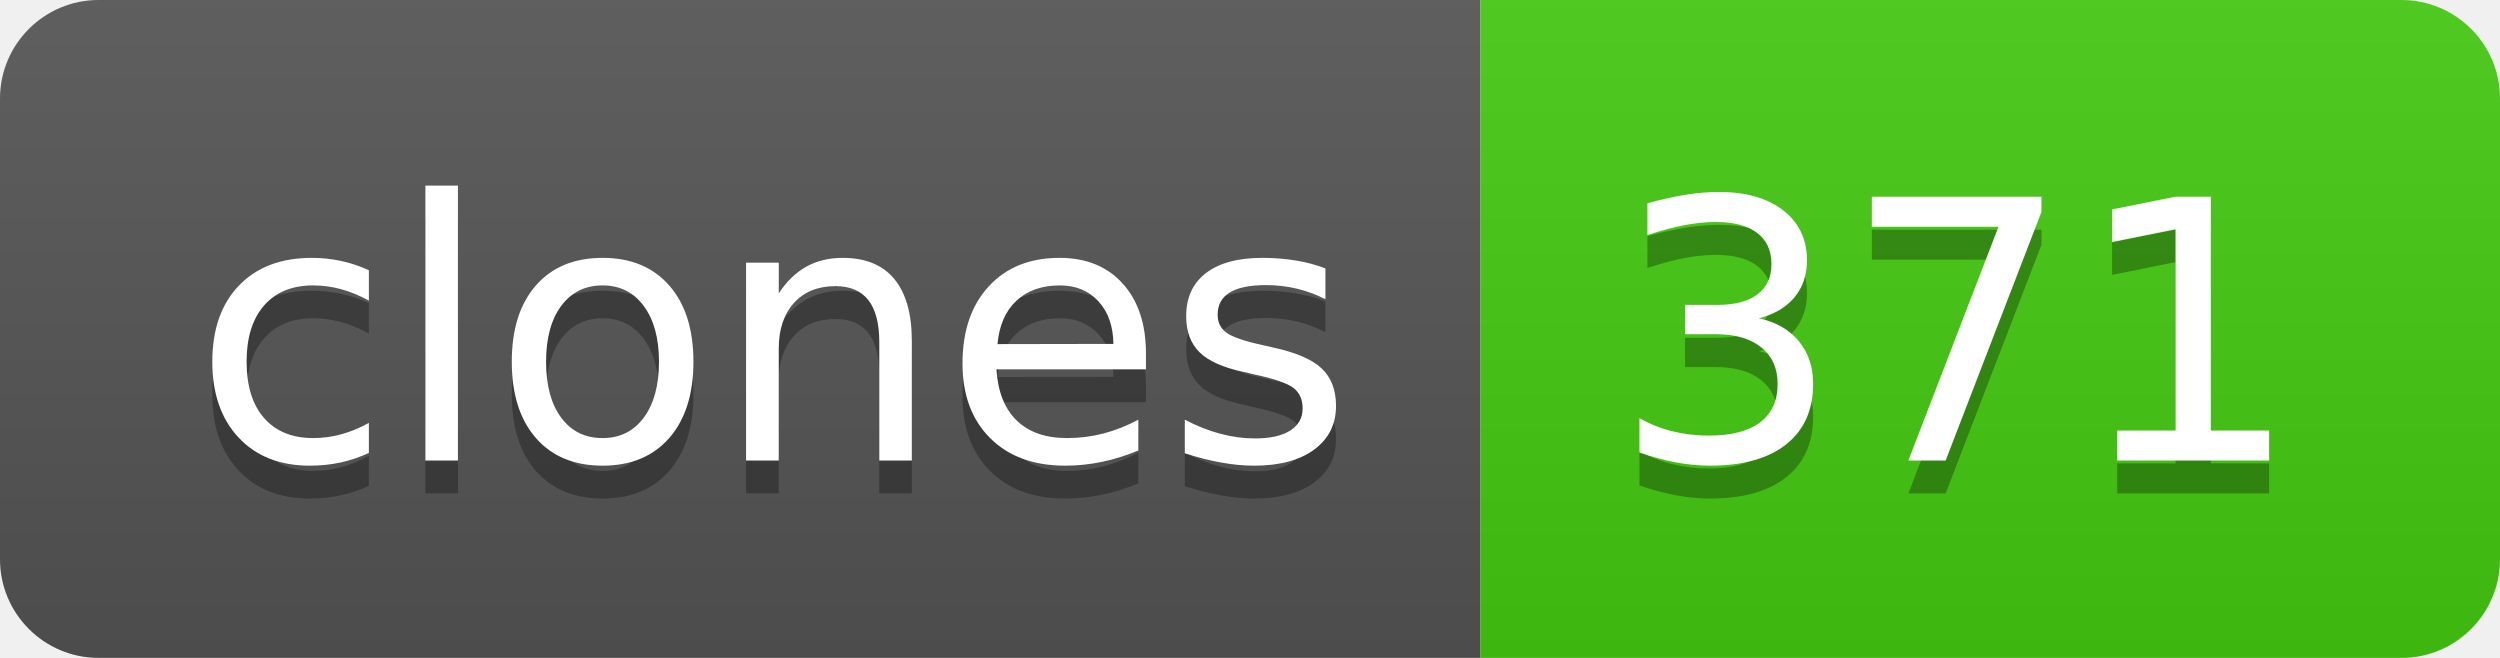
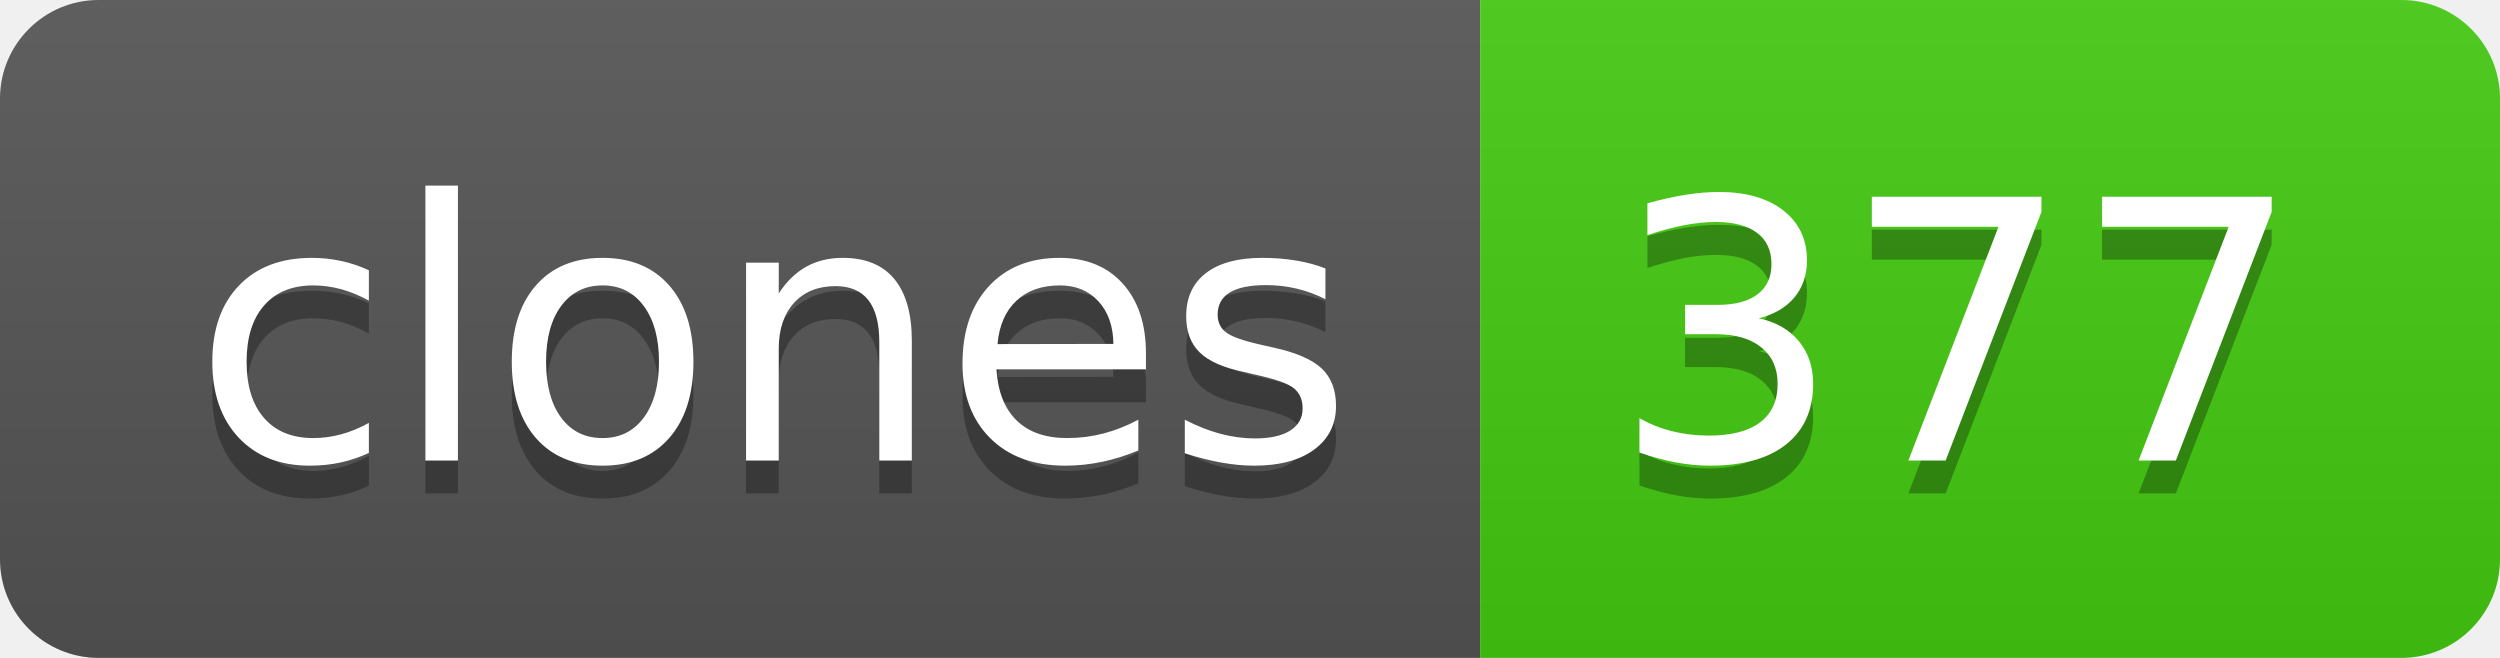
- <svg xmlns="http://www.w3.org/2000/svg" width="76" height="20" role="img" aria-label="clones: 371">
+ <svg xmlns="http://www.w3.org/2000/svg" width="76" height="20" role="img" aria-label="clones: 377">
  <linearGradient id="s" x2="0" y2="100%">
    <stop offset="0" stop-color="#bbb" stop-opacity=".1" />
    <stop offset="1" stop-opacity=".1" />
  </linearGradient>
  <clipPath id="r">
    <rect width="76" height="20" rx="3" fill="#fff" />
  </clipPath>
  <g clip-path="url(#r)">
    <rect width="45" height="20" fill="#555" />
    <rect x="45" width="31" height="20" fill="#4c1" />
    <rect width="76" height="20" fill="url(#s)" />
  </g>
  <g fill="#fff" text-anchor="middle" font-family="Verdana,Geneva,DejaVu Sans,sans-serif" text-rendering="geometricPrecision" font-size="110">
    <text aria-hidden="true" x="235" y="150" fill="#010101" fill-opacity=".3" transform="scale(.1)" textLength="350">clones</text>
    <text x="235" y="140" transform="scale(.1)" fill="#fff" textLength="350">clones</text>
-     <text aria-hidden="true" x="595" y="150" fill="#010101" fill-opacity=".3" transform="scale(.1)" textLength="210">371</text>
-     <text x="595" y="140" transform="scale(.1)" fill="#fff" textLength="210">371</text>
+     <text aria-hidden="true" x="595" y="150" fill="#010101" fill-opacity=".3" transform="scale(.1)" textLength="210">377</text>
+     <text x="595" y="140" transform="scale(.1)" fill="#fff" textLength="210">377</text>
  </g>
</svg>
